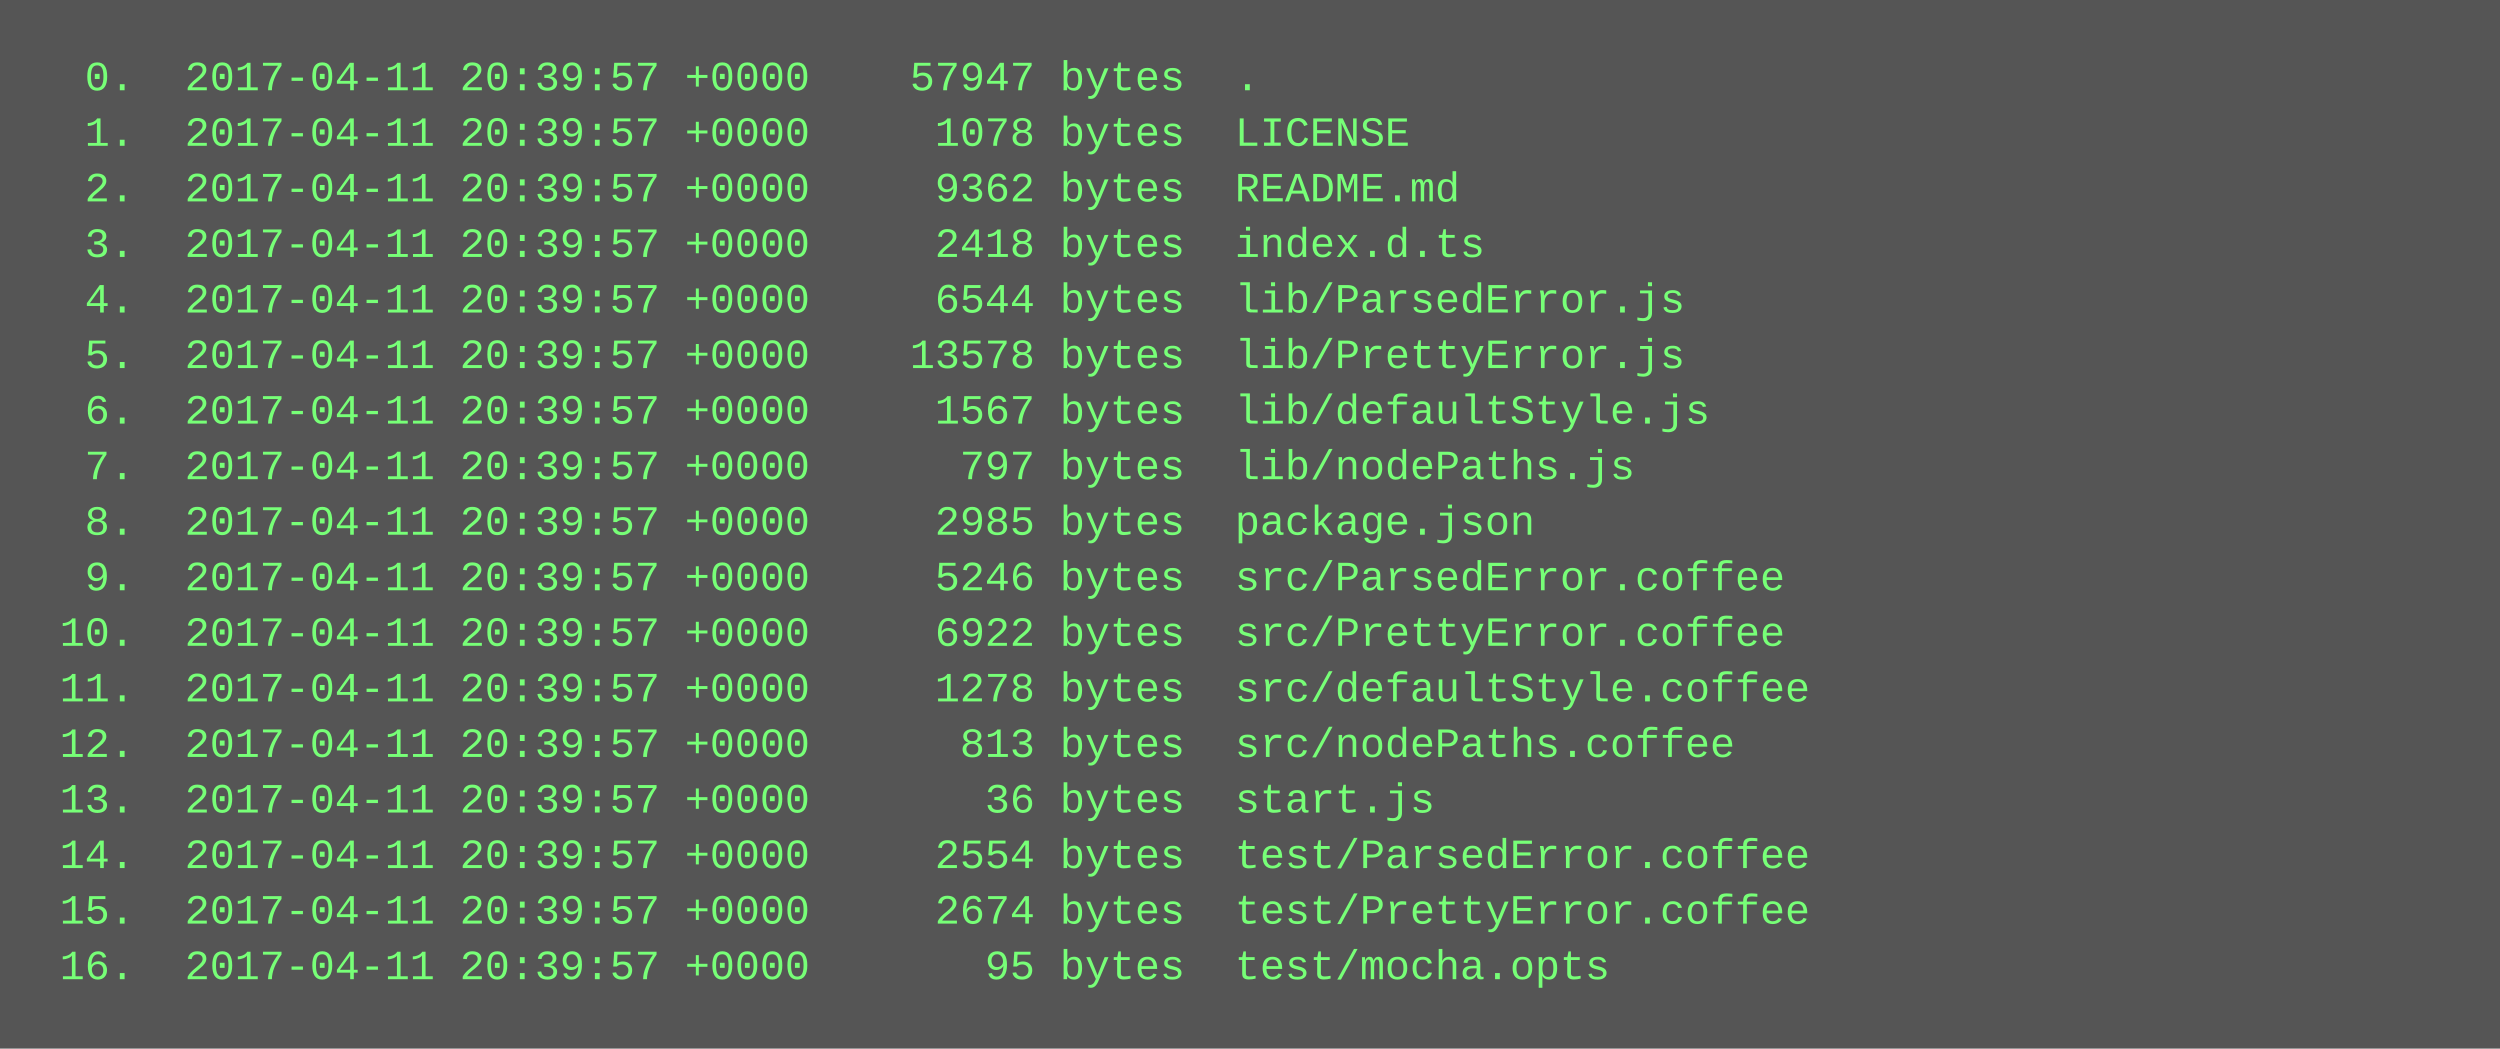
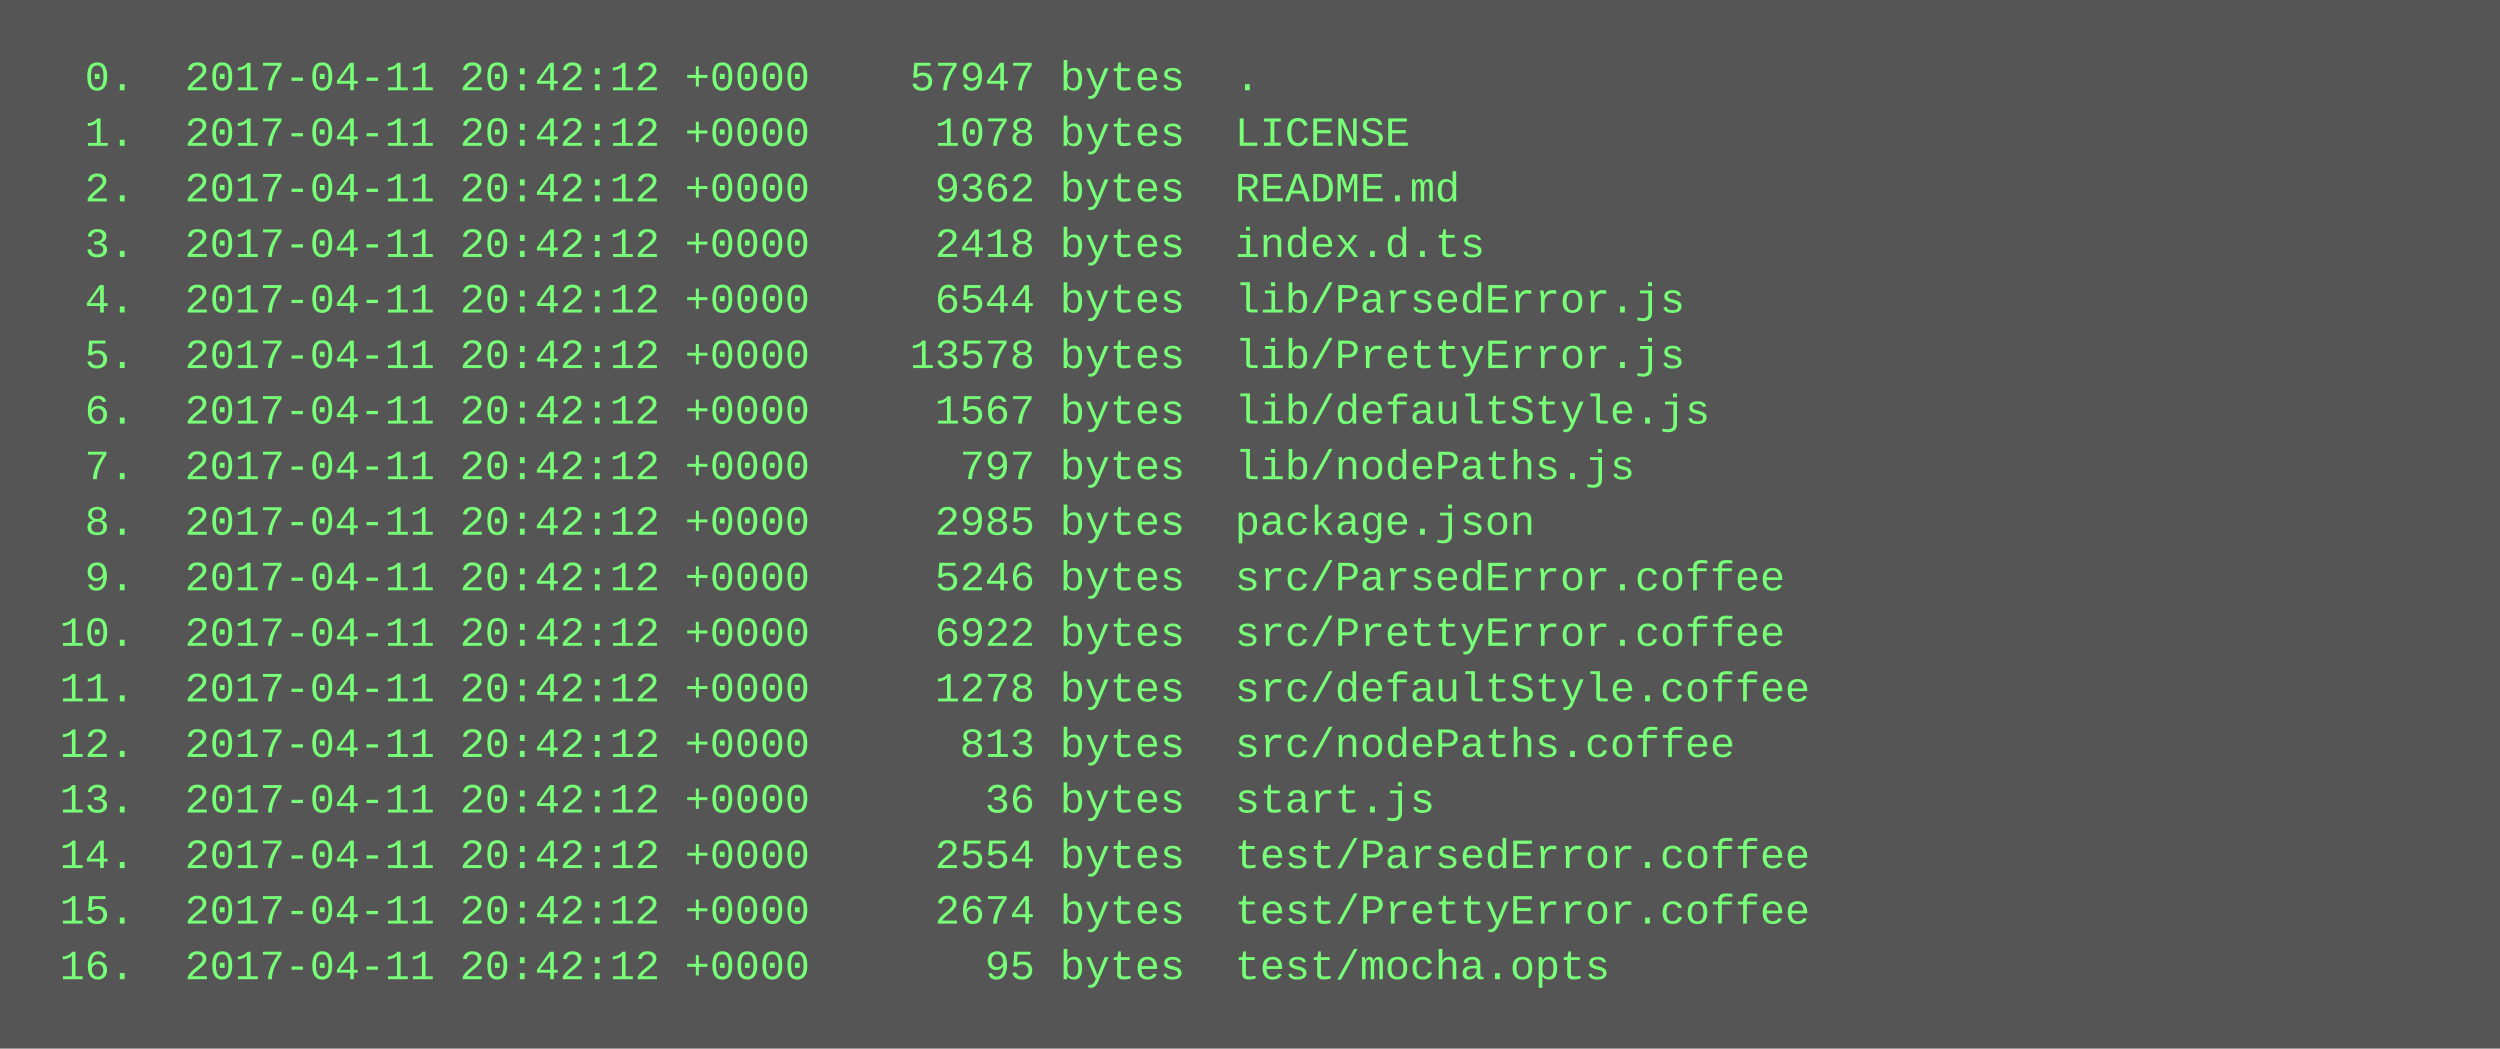
<svg xmlns="http://www.w3.org/2000/svg" height="302" width="720">
  <rect height="302" fill="#555" width="720" />
  <text fill="#7f7" font-family="Courier New" font-size="12" xml:space="preserve">
-     <tspan x="10" y="26">  0.  2017-04-11 20:39:57 +0000    57947 bytes  .</tspan>
-     <tspan x="10" y="42">  1.  2017-04-11 20:39:57 +0000     1078 bytes  LICENSE</tspan>
-     <tspan x="10" y="58">  2.  2017-04-11 20:39:57 +0000     9362 bytes  README.md</tspan>
-     <tspan x="10" y="74">  3.  2017-04-11 20:39:57 +0000     2418 bytes  index.d.ts</tspan>
-     <tspan x="10" y="90">  4.  2017-04-11 20:39:57 +0000     6544 bytes  lib/ParsedError.js</tspan>
-     <tspan x="10" y="106">  5.  2017-04-11 20:39:57 +0000    13578 bytes  lib/PrettyError.js</tspan>
-     <tspan x="10" y="122">  6.  2017-04-11 20:39:57 +0000     1567 bytes  lib/defaultStyle.js</tspan>
-     <tspan x="10" y="138">  7.  2017-04-11 20:39:57 +0000      797 bytes  lib/nodePaths.js</tspan>
-     <tspan x="10" y="154">  8.  2017-04-11 20:39:57 +0000     2985 bytes  package.json</tspan>
-     <tspan x="10" y="170">  9.  2017-04-11 20:39:57 +0000     5246 bytes  src/ParsedError.coffee</tspan>
-     <tspan x="10" y="186"> 10.  2017-04-11 20:39:57 +0000     6922 bytes  src/PrettyError.coffee</tspan>
-     <tspan x="10" y="202"> 11.  2017-04-11 20:39:57 +0000     1278 bytes  src/defaultStyle.coffee</tspan>
-     <tspan x="10" y="218"> 12.  2017-04-11 20:39:57 +0000      813 bytes  src/nodePaths.coffee</tspan>
-     <tspan x="10" y="234"> 13.  2017-04-11 20:39:57 +0000       36 bytes  start.js</tspan>
-     <tspan x="10" y="250"> 14.  2017-04-11 20:39:57 +0000     2554 bytes  test/ParsedError.coffee</tspan>
-     <tspan x="10" y="266"> 15.  2017-04-11 20:39:57 +0000     2674 bytes  test/PrettyError.coffee</tspan>
-     <tspan x="10" y="282"> 16.  2017-04-11 20:39:57 +0000       95 bytes  test/mocha.opts</tspan>
+     <tspan x="10" y="26">  0.  2017-04-11 20:42:12 +0000    57947 bytes  .</tspan>
+     <tspan x="10" y="42">  1.  2017-04-11 20:42:12 +0000     1078 bytes  LICENSE</tspan>
+     <tspan x="10" y="58">  2.  2017-04-11 20:42:12 +0000     9362 bytes  README.md</tspan>
+     <tspan x="10" y="74">  3.  2017-04-11 20:42:12 +0000     2418 bytes  index.d.ts</tspan>
+     <tspan x="10" y="90">  4.  2017-04-11 20:42:12 +0000     6544 bytes  lib/ParsedError.js</tspan>
+     <tspan x="10" y="106">  5.  2017-04-11 20:42:12 +0000    13578 bytes  lib/PrettyError.js</tspan>
+     <tspan x="10" y="122">  6.  2017-04-11 20:42:12 +0000     1567 bytes  lib/defaultStyle.js</tspan>
+     <tspan x="10" y="138">  7.  2017-04-11 20:42:12 +0000      797 bytes  lib/nodePaths.js</tspan>
+     <tspan x="10" y="154">  8.  2017-04-11 20:42:12 +0000     2985 bytes  package.json</tspan>
+     <tspan x="10" y="170">  9.  2017-04-11 20:42:12 +0000     5246 bytes  src/ParsedError.coffee</tspan>
+     <tspan x="10" y="186"> 10.  2017-04-11 20:42:12 +0000     6922 bytes  src/PrettyError.coffee</tspan>
+     <tspan x="10" y="202"> 11.  2017-04-11 20:42:12 +0000     1278 bytes  src/defaultStyle.coffee</tspan>
+     <tspan x="10" y="218"> 12.  2017-04-11 20:42:12 +0000      813 bytes  src/nodePaths.coffee</tspan>
+     <tspan x="10" y="234"> 13.  2017-04-11 20:42:12 +0000       36 bytes  start.js</tspan>
+     <tspan x="10" y="250"> 14.  2017-04-11 20:42:12 +0000     2554 bytes  test/ParsedError.coffee</tspan>
+     <tspan x="10" y="266"> 15.  2017-04-11 20:42:12 +0000     2674 bytes  test/PrettyError.coffee</tspan>
+     <tspan x="10" y="282"> 16.  2017-04-11 20:42:12 +0000       95 bytes  test/mocha.opts</tspan>
  </text>
</svg>
